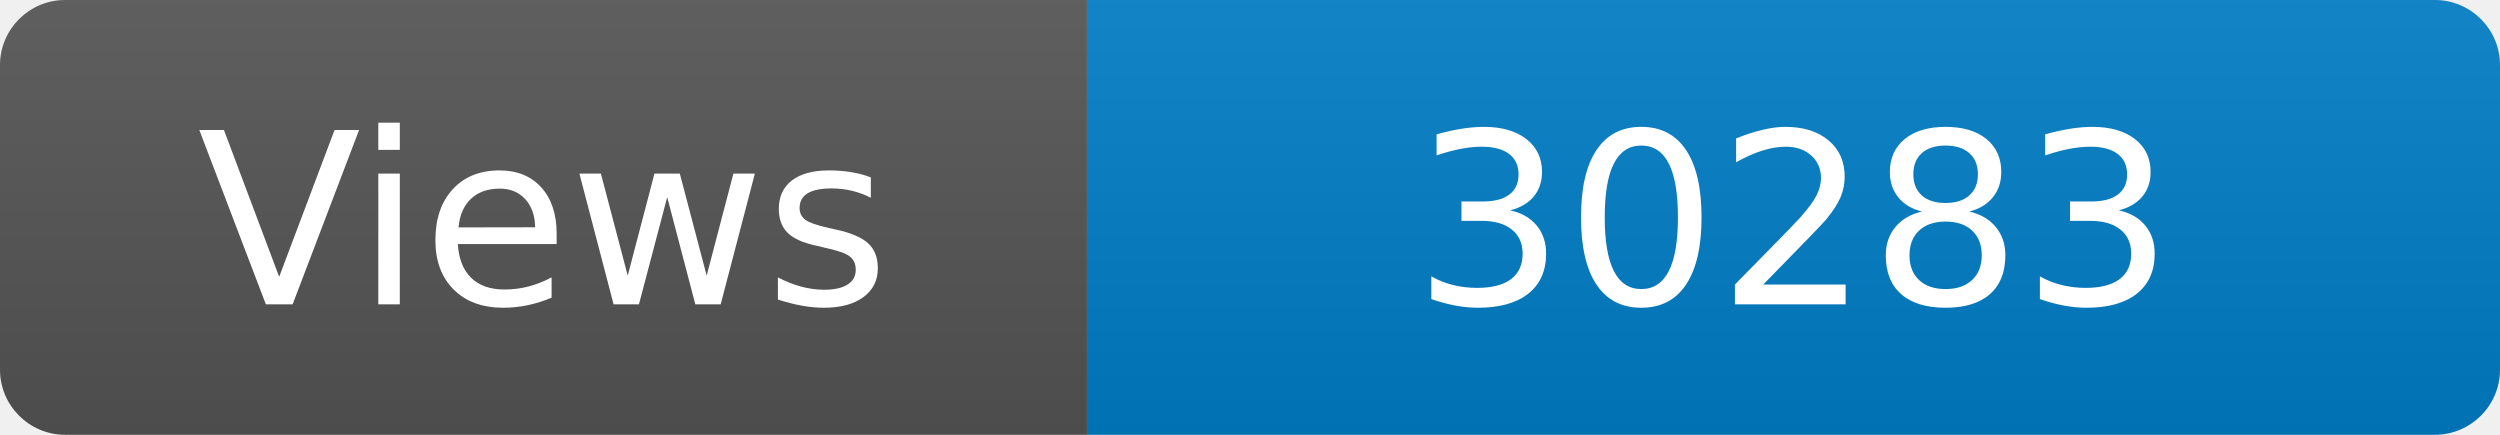
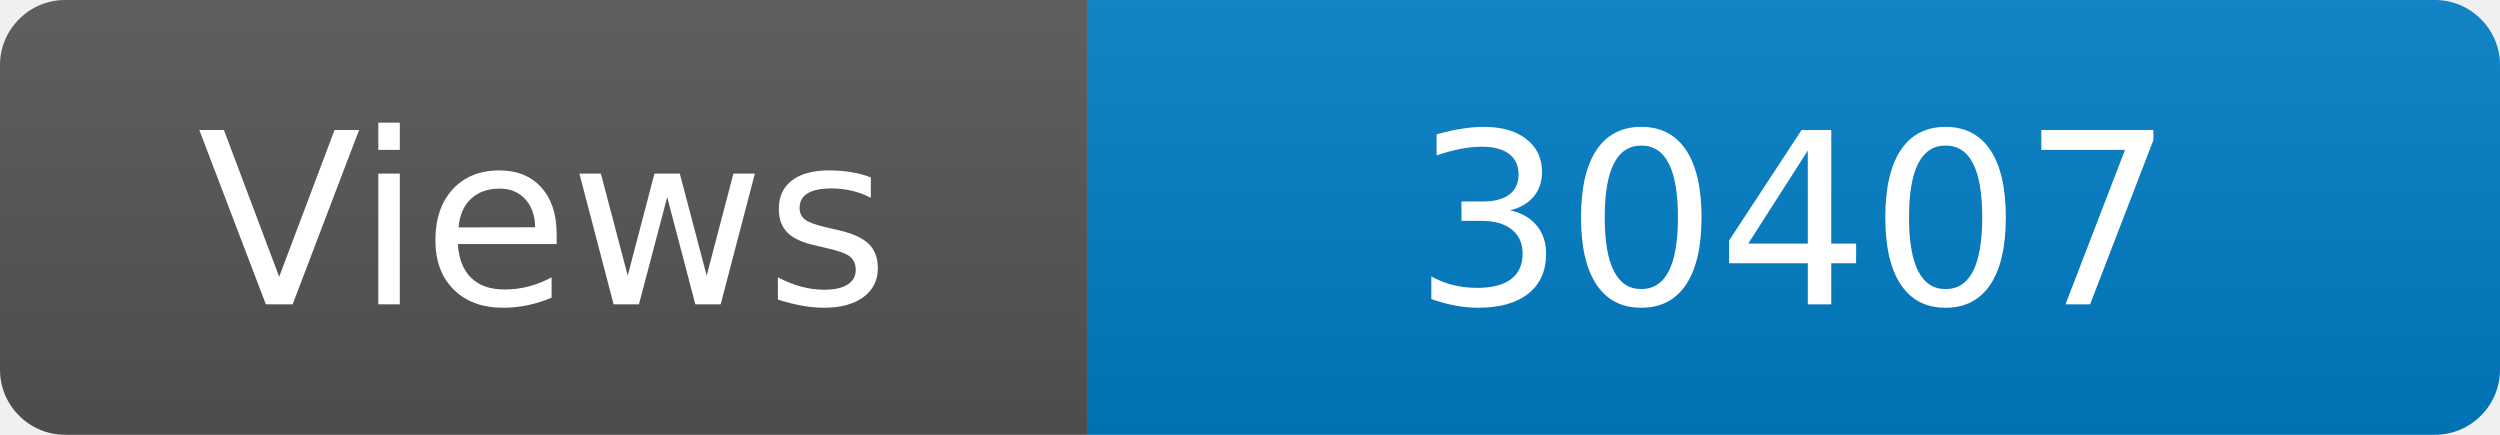
<svg xmlns="http://www.w3.org/2000/svg" width="115" height="20" role="img" aria-label="Maintained?: yes">
  <linearGradient id="s" x2="0" y2="100%">
    <stop offset="0" stop-color="#bbb" stop-opacity=".1" />
    <stop offset="1" stop-opacity=".1" />
  </linearGradient>
  <clipPath id="r">
    <rect width="115" height="20" rx="3" fill="#fff" />
  </clipPath>
  <g clip-path="url(#r)">
    <rect width="50" height="20" fill="#555" />
    <rect x="50" width="160" height="20" fill="#007ec6" />
    <rect width="115" height="20" fill="url(#s)" />
  </g>
  <g fill="#fff" text-anchor="middle" font-family="Verdana,Geneva,DejaVu Sans,sans-serif" font-size="110">
    <text x="250" y="140" transform="scale(.1)" fill="#fff">Views</text>
-     <text x="825" y="140" transform="scale(.1)" fill="#fff">30283</text>
+     <text x="825" y="140" transform="scale(.1)" fill="#fff">30407</text>
  </g>
</svg>
